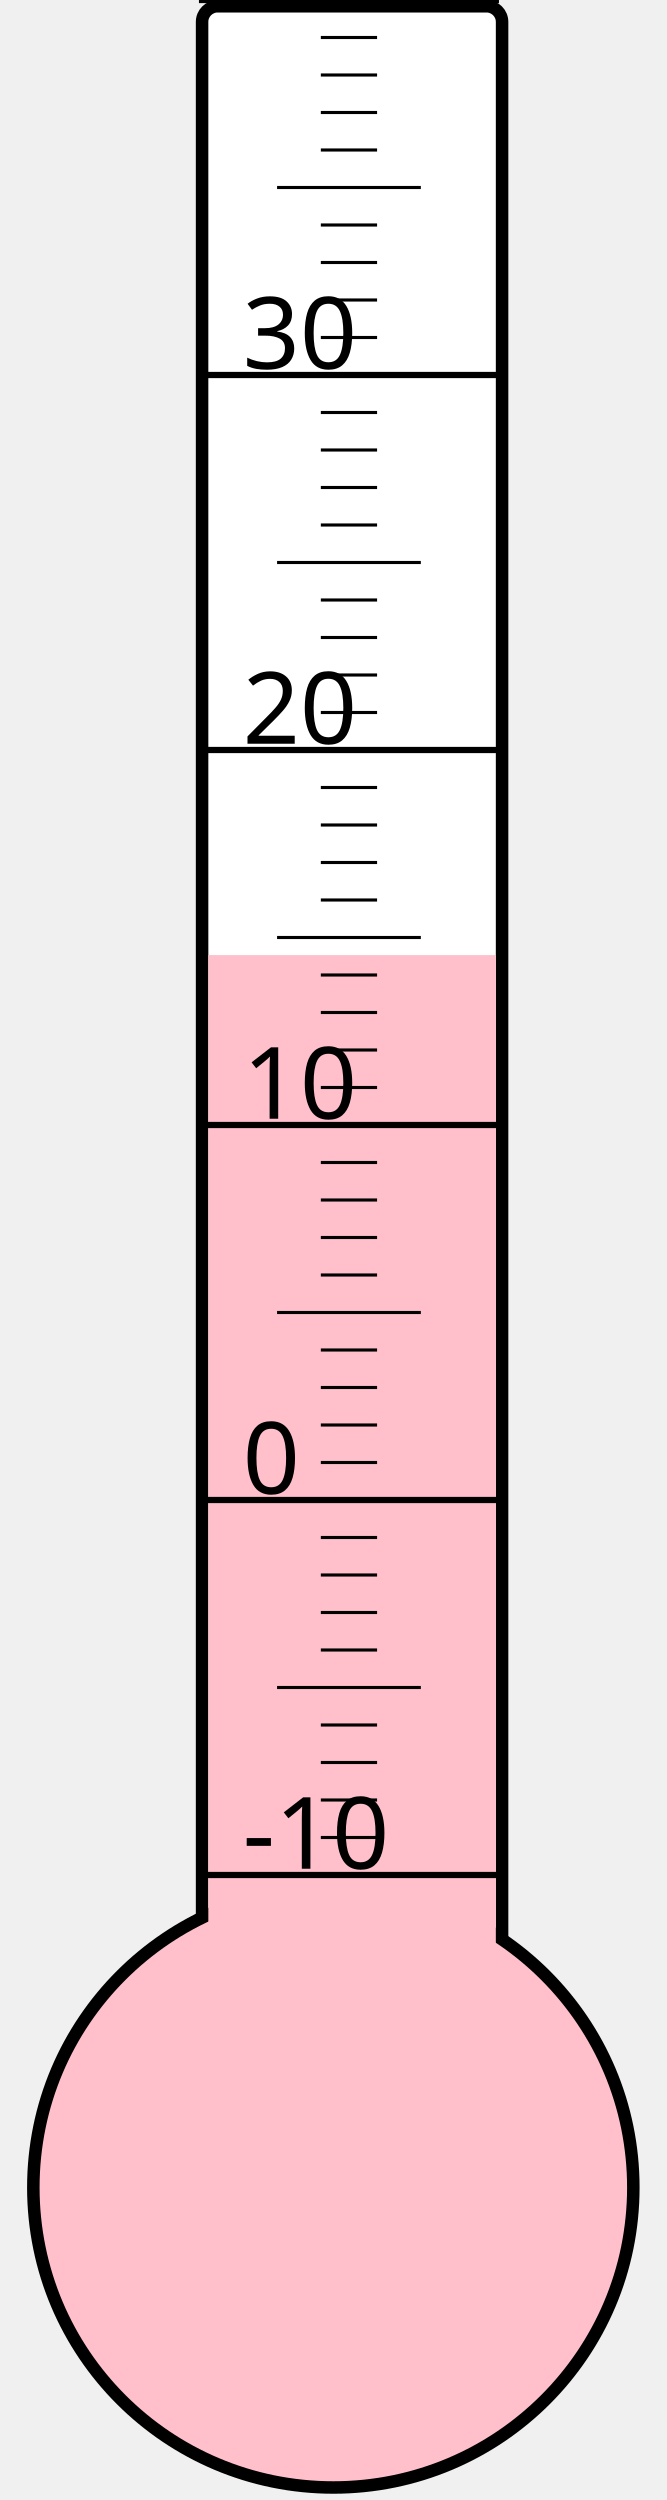
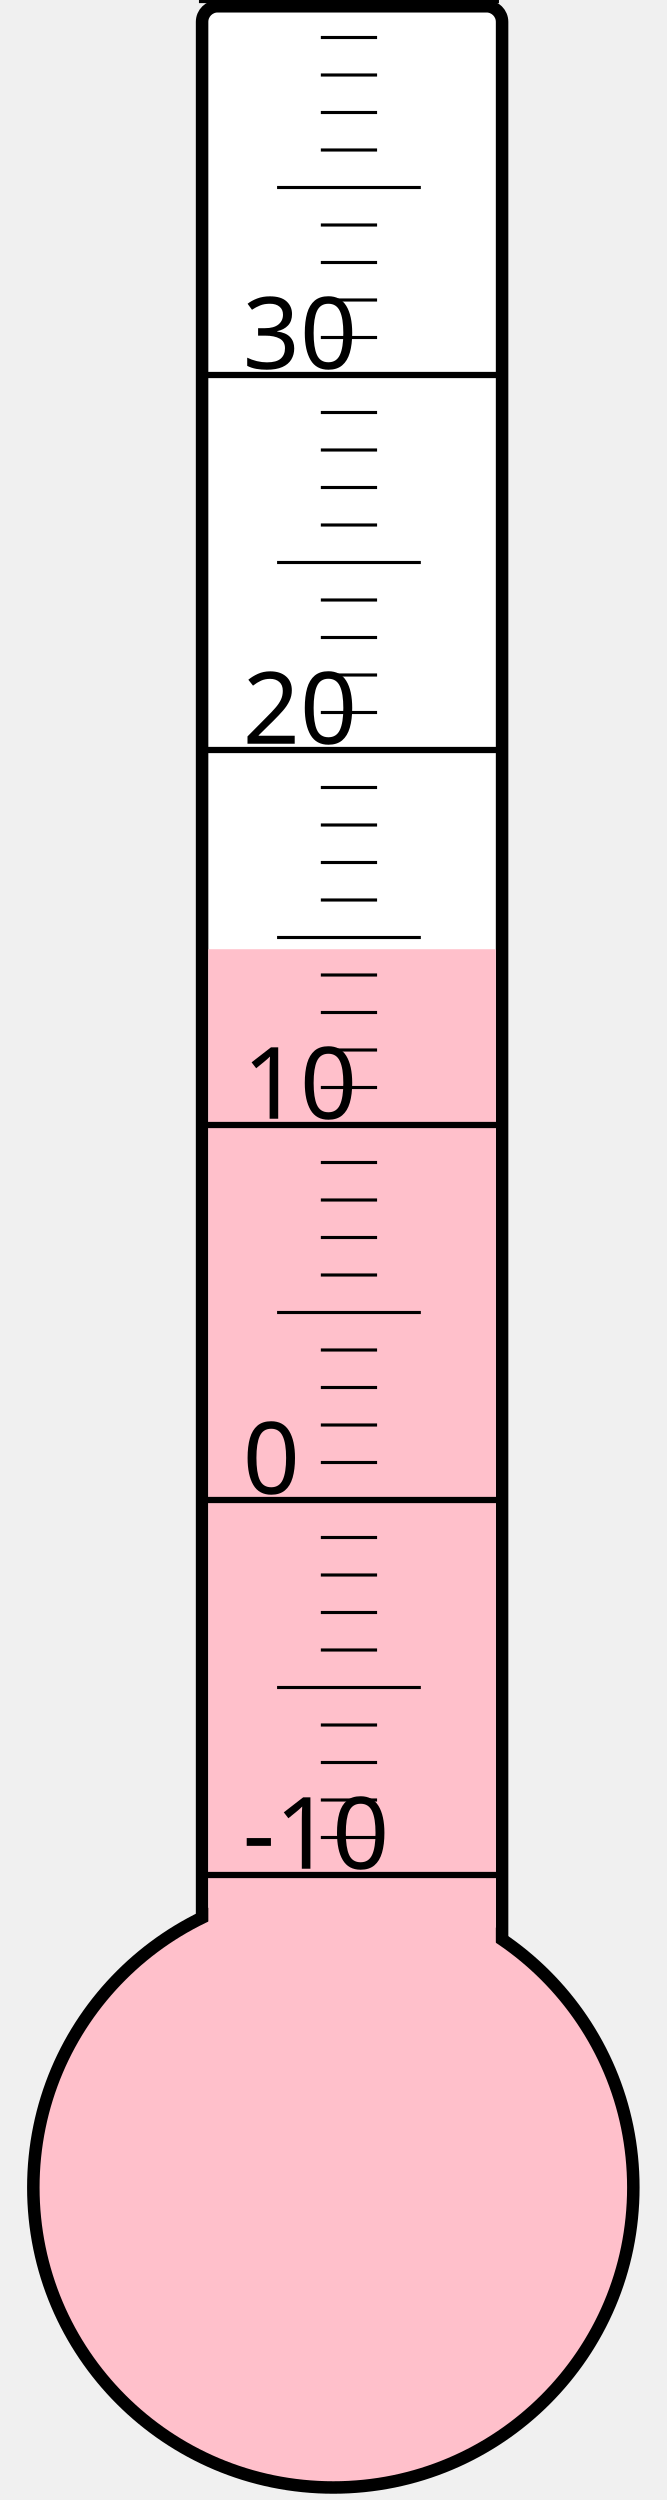
<svg xmlns="http://www.w3.org/2000/svg" width="40px" height="150px" viewBox="0 0 200 800">
  <rect width="200" height="800" x="0" y="0" style="fill: #ffffeb; fill-opacity: 0;" />
  <rect width="96" height="680" x="58" y="2" rx="5" ry="5" style="fill: white; fill-opacity: 1; stroke: black; stroke-width: 4;" />
  <circle cx="100" cy="700" r="96" style="fill: pink; stroke: black; stroke-width: 4;" />
-   <rect width="92" height="394.375" x="60" y="305.625" style="fill: pink; fill-opacity: 1; stroke-width: 0;" />
+   <rect width="92" height="396.25" x="60" y="303.75" style="fill: pink; fill-opacity: 1; stroke-width: 0;" />
  <text x="71" y="598" style="font-family: sans-serif; font-size: 24pt;">-10</text>
  <text x="71" y="478" style="font-family: sans-serif; font-size: 24pt;">0</text>
  <text x="71" y="358" style="font-family: sans-serif; font-size: 24pt;">10</text>
  <text x="71" y="238" style="font-family: sans-serif; font-size: 24pt;">20</text>
  <text x="71" y="118" style="font-family: sans-serif; font-size: 24pt;">30</text>
  <g style="stroke: black;">
    <line x1="57" y1="600" x2="153" y2="600" style="stroke-width: 2;" />
    <line x1="96" y1="588" x2="114" y2="588" style="stroke-width: 1;" />
    <line x1="96" y1="576" x2="114" y2="576" style="stroke-width: 1;" />
    <line x1="96" y1="564" x2="114" y2="564" style="stroke-width: 1;" />
    <line x1="96" y1="552" x2="114" y2="552" style="stroke-width: 1;" />
    <line x1="82" y1="540" x2="128" y2="540" style="stroke-width: 1;" />
    <line x1="96" y1="528" x2="114" y2="528" style="stroke-width: 1;" />
    <line x1="96" y1="516" x2="114" y2="516" style="stroke-width: 1;" />
    <line x1="96" y1="504" x2="114" y2="504" style="stroke-width: 1;" />
    <line x1="96" y1="492" x2="114" y2="492" style="stroke-width: 1;" />
    <line x1="57" y1="480" x2="153" y2="480" style="stroke-width: 2;" />
    <line x1="96" y1="468" x2="114" y2="468" style="stroke-width: 1;" />
    <line x1="96" y1="456" x2="114" y2="456" style="stroke-width: 1;" />
    <line x1="96" y1="444" x2="114" y2="444" style="stroke-width: 1;" />
    <line x1="96" y1="432" x2="114" y2="432" style="stroke-width: 1;" />
    <line x1="82" y1="420" x2="128" y2="420" style="stroke-width: 1;" />
    <line x1="96" y1="408" x2="114" y2="408" style="stroke-width: 1;" />
    <line x1="96" y1="396" x2="114" y2="396" style="stroke-width: 1;" />
    <line x1="96" y1="384" x2="114" y2="384" style="stroke-width: 1;" />
    <line x1="96" y1="372" x2="114" y2="372" style="stroke-width: 1;" />
    <line x1="57" y1="360" x2="153" y2="360" style="stroke-width: 2;" />
    <line x1="96" y1="348" x2="114" y2="348" style="stroke-width: 1;" />
    <line x1="96" y1="336" x2="114" y2="336" style="stroke-width: 1;" />
    <line x1="96" y1="324" x2="114" y2="324" style="stroke-width: 1;" />
    <line x1="96" y1="312" x2="114" y2="312" style="stroke-width: 1;" />
    <line x1="82" y1="300" x2="128" y2="300" style="stroke-width: 1;" />
    <line x1="96" y1="288" x2="114" y2="288" style="stroke-width: 1;" />
    <line x1="96" y1="276" x2="114" y2="276" style="stroke-width: 1;" />
    <line x1="96" y1="264" x2="114" y2="264" style="stroke-width: 1;" />
    <line x1="96" y1="252" x2="114" y2="252" style="stroke-width: 1;" />
    <line x1="57" y1="240" x2="153" y2="240" style="stroke-width: 2;" />
    <line x1="96" y1="228" x2="114" y2="228" style="stroke-width: 1;" />
    <line x1="96" y1="216" x2="114" y2="216" style="stroke-width: 1;" />
    <line x1="96" y1="204" x2="114" y2="204" style="stroke-width: 1;" />
    <line x1="96" y1="192" x2="114" y2="192" style="stroke-width: 1;" />
    <line x1="82" y1="180" x2="128" y2="180" style="stroke-width: 1;" />
    <line x1="96" y1="168" x2="114" y2="168" style="stroke-width: 1;" />
    <line x1="96" y1="156" x2="114" y2="156" style="stroke-width: 1;" />
    <line x1="96" y1="144" x2="114" y2="144" style="stroke-width: 1;" />
    <line x1="96" y1="132" x2="114" y2="132" style="stroke-width: 1;" />
    <line x1="57" y1="120" x2="153" y2="120" style="stroke-width: 2;" />
    <line x1="96" y1="108" x2="114" y2="108" style="stroke-width: 1;" />
    <line x1="96" y1="96" x2="114" y2="96" style="stroke-width: 1;" />
    <line x1="96" y1="84" x2="114" y2="84" style="stroke-width: 1;" />
    <line x1="96" y1="72" x2="114" y2="72" style="stroke-width: 1;" />
    <line x1="82" y1="60" x2="128" y2="60" style="stroke-width: 1;" />
    <line x1="96" y1="48" x2="114" y2="48" style="stroke-width: 1;" />
    <line x1="96" y1="36" x2="114" y2="36" style="stroke-width: 1;" />
    <line x1="96" y1="24" x2="114" y2="24" style="stroke-width: 1;" />
    <line x1="96" y1="12" x2="114" y2="12" style="stroke-width: 1;" />
    <line x1="57" y1="0" x2="153" y2="0" style="stroke-width: 2;" />
  </g>
</svg>
